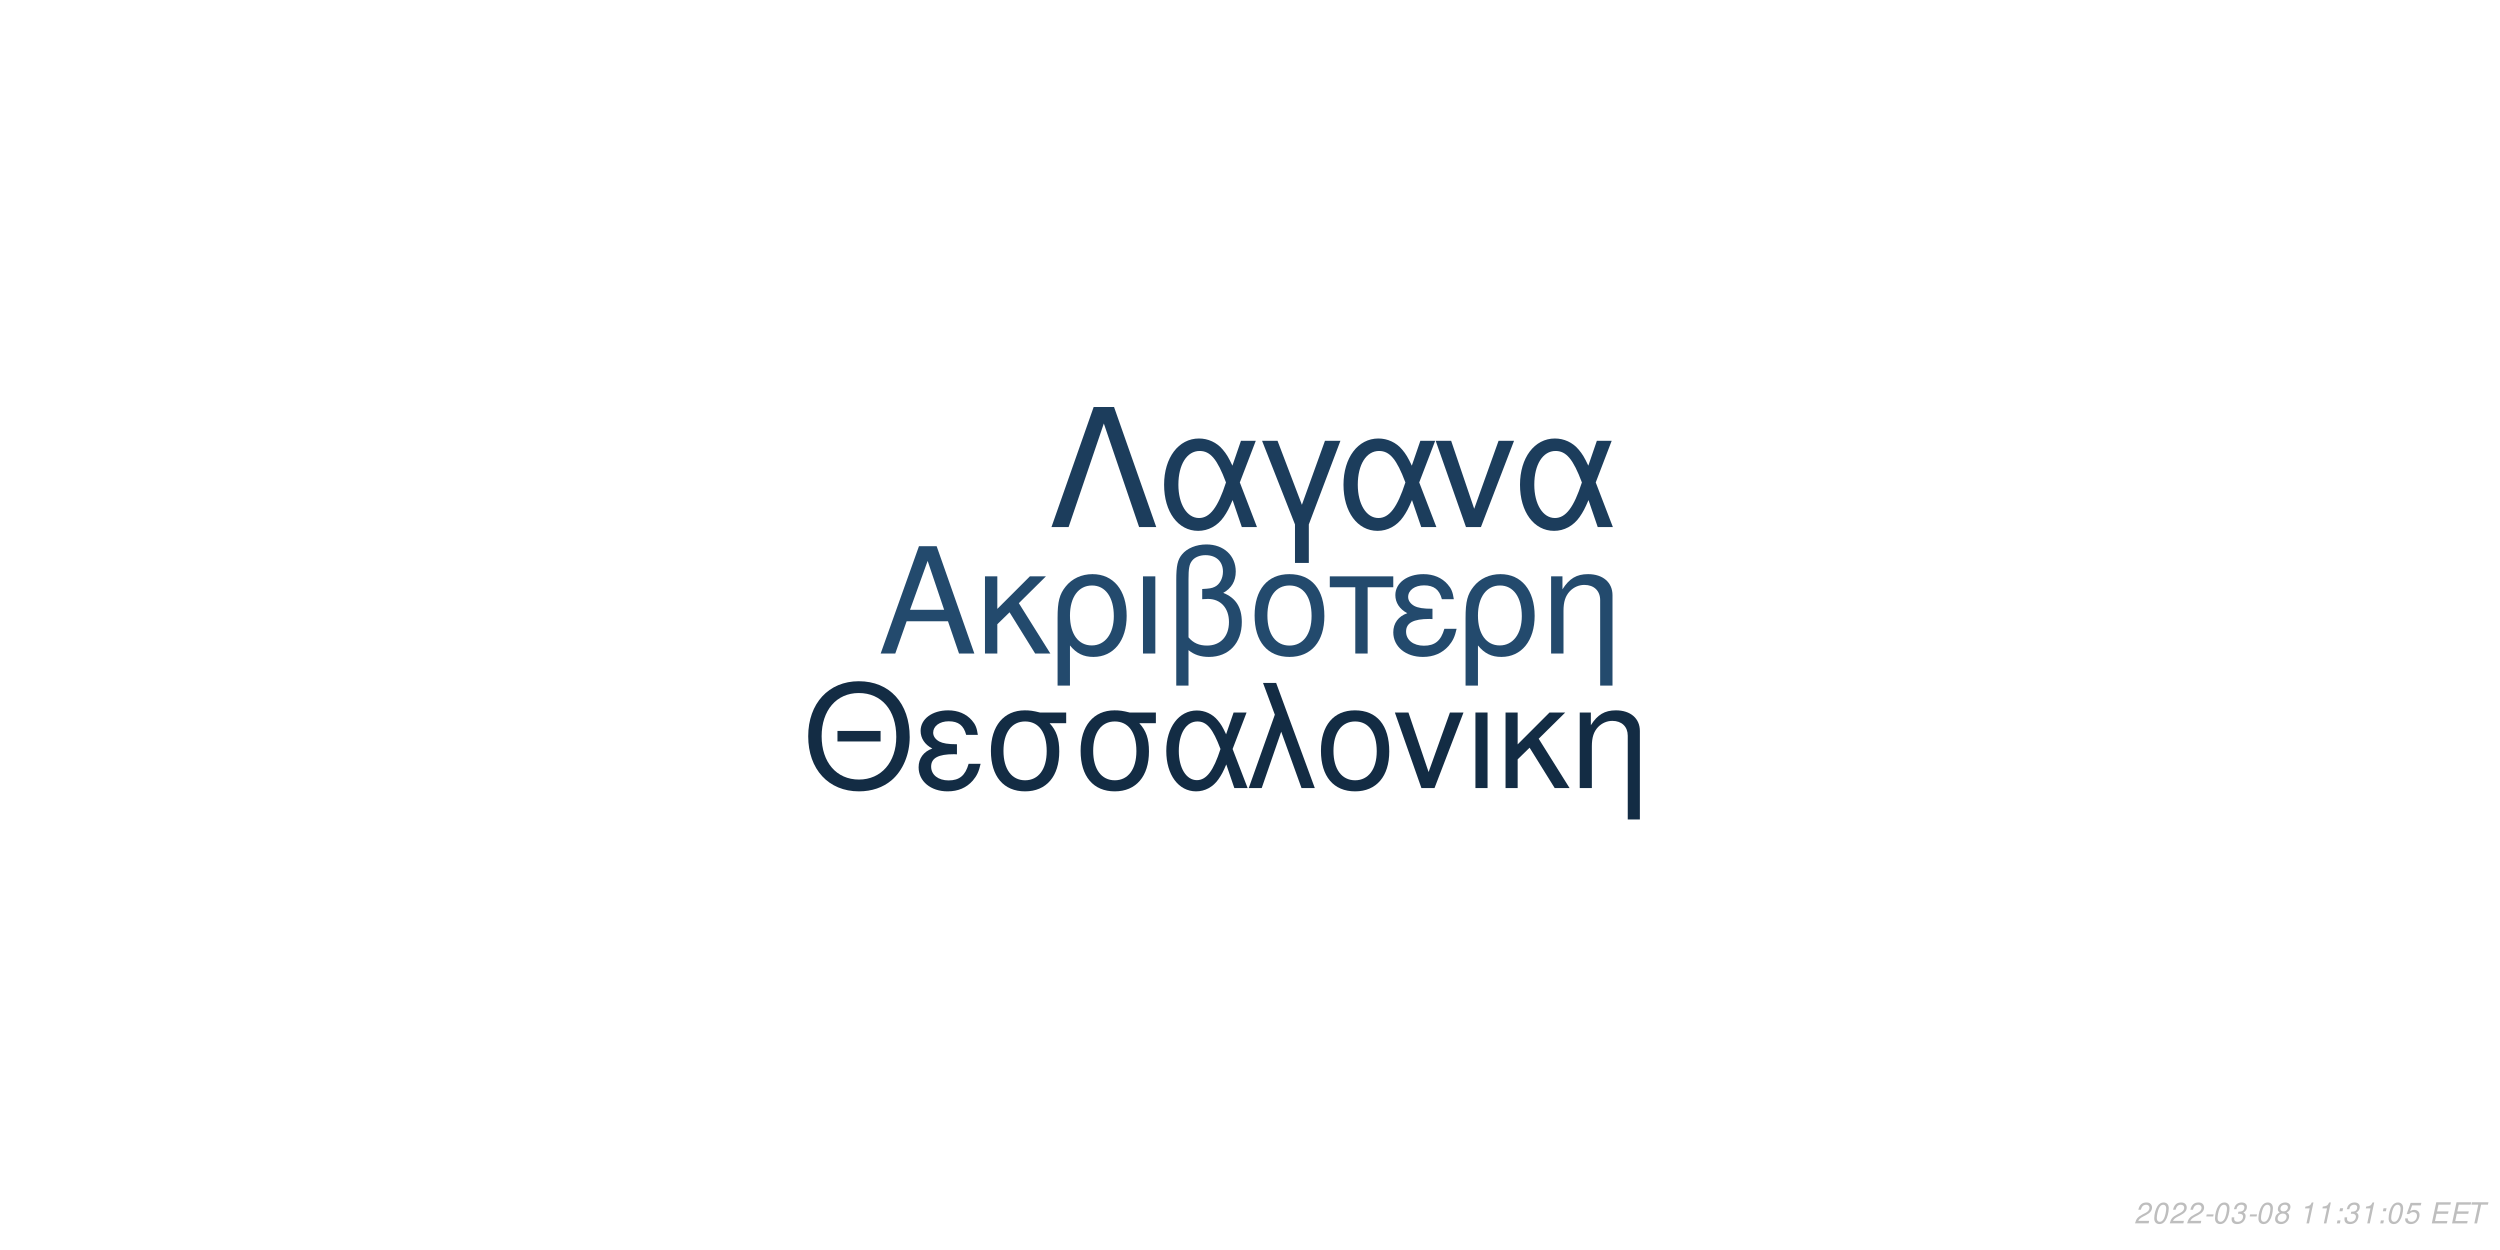
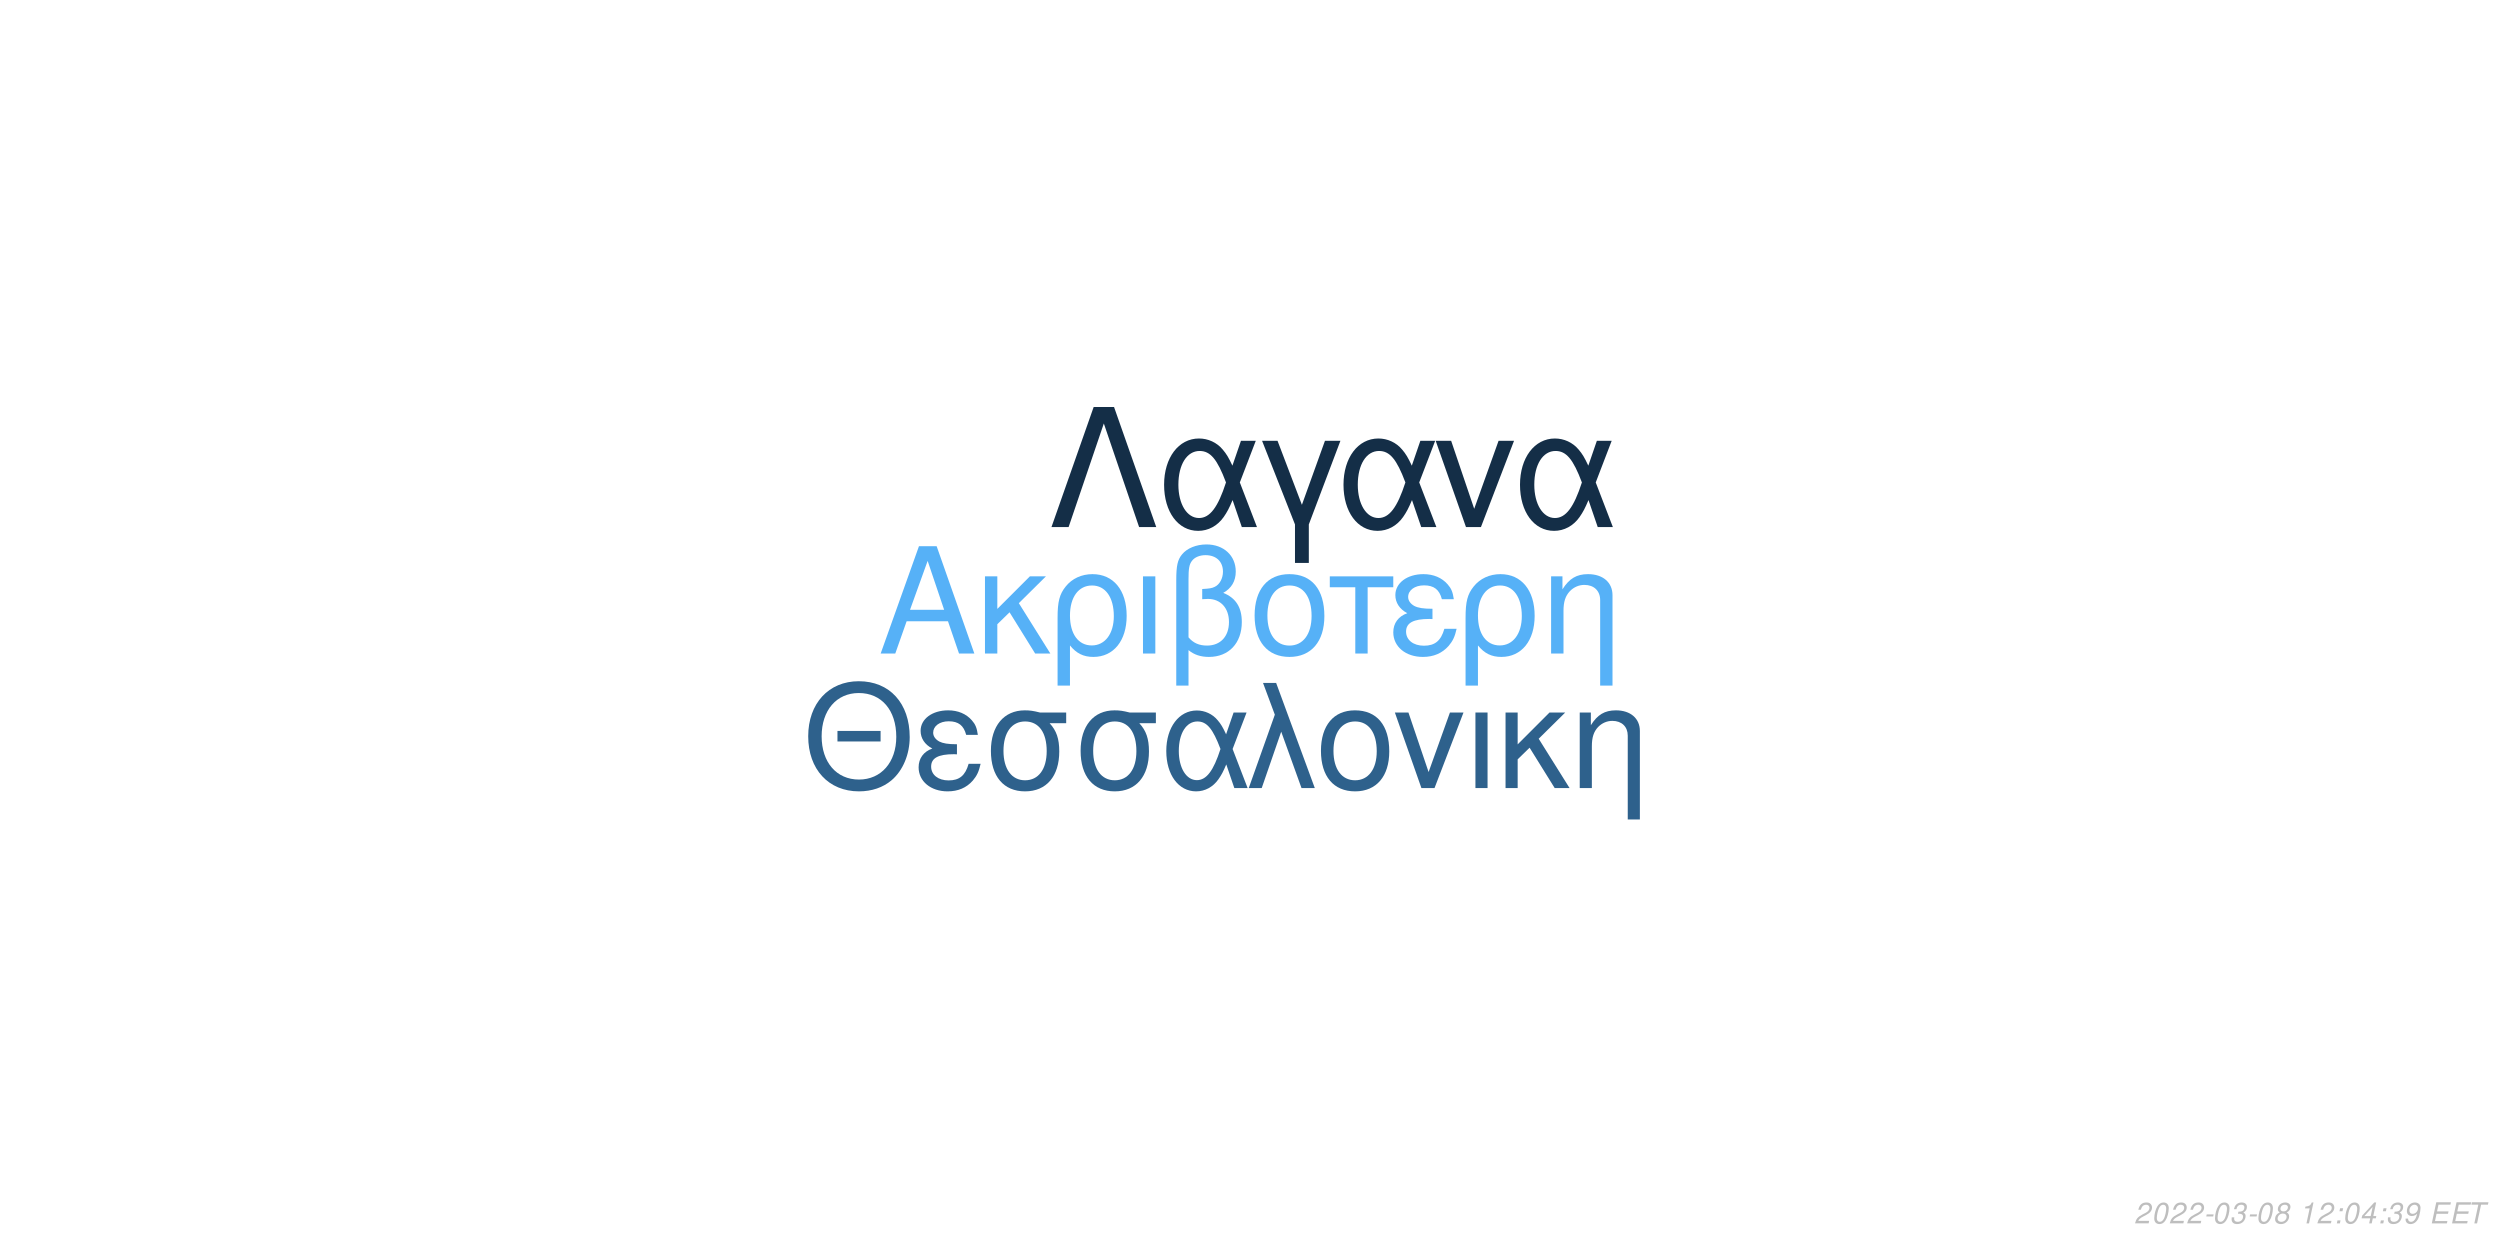
<svg xmlns="http://www.w3.org/2000/svg" xmlns:xlink="http://www.w3.org/1999/xlink" width="864pt" height="432pt" viewBox="0 0 864 432" version="1.1">
  <defs>
    <g>
      <symbol overflow="visible" id="glyph0-0">
        <path style="stroke:none;" d="" />
      </symbol>
      <symbol overflow="visible" id="glyph0-1">
        <path style="stroke:none;" d="M 24.125 -11.141 L 27.938 0 L 33.234 0 L 20.203 -37.094 L 14.094 -37.094 L 0.859 0 L 5.906 0 L 9.828 -11.141 Z M 22.797 -15.109 L 11 -15.109 L 17.094 -32.016 Z M 22.797 -15.109 " />
      </symbol>
      <symbol overflow="visible" id="glyph0-2">
        <path style="stroke:none;" d="M 7.172 -15.422 L 7.172 -26.672 L 2.906 -26.672 L 2.906 0 L 7.172 0 L 7.172 -10.125 L 11.406 -14.25 L 20.25 0 L 25.5 0 L 14.609 -17.406 L 23.969 -26.672 L 18.422 -26.672 Z M 7.172 -15.422 " />
      </symbol>
      <symbol overflow="visible" id="glyph0-3">
        <path style="stroke:none;" d="M 3 11.094 L 7.281 11.094 L 7.281 -2.797 C 9.516 -0.047 11.953 1.172 15.375 1.172 C 22.344 1.172 26.875 -4.422 26.875 -13.031 C 26.875 -21.891 22.297 -27.438 15.062 -27.438 C 11.297 -27.438 7.984 -25.906 5.797 -23.156 C 3.672 -20.516 3 -17.969 3 -12.359 Z M 14.906 -23.516 C 19.547 -23.516 22.438 -19.438 22.438 -12.922 C 22.438 -6.812 19.391 -2.797 14.812 -2.797 C 10.172 -2.797 7.281 -6.766 7.281 -13.125 C 7.281 -19.484 10.234 -23.516 14.906 -23.516 Z M 14.906 -23.516 " />
      </symbol>
      <symbol overflow="visible" id="glyph0-4">
        <path style="stroke:none;" d="M 3.516 0 L 7.781 0 L 7.781 -26.672 L 3.516 -26.672 Z M 3.516 0 " />
      </symbol>
      <symbol overflow="visible" id="glyph0-5">
        <path style="stroke:none;" d="M 4.016 11.094 L 8.25 11.094 L 8.25 -1.172 C 10.172 0.406 12.422 1.172 15.312 1.172 C 22.188 1.172 26.672 -3.609 26.672 -10.891 C 26.672 -15.984 24.578 -19.234 20.25 -20.969 C 23.109 -22.547 24.578 -25.031 24.578 -28.344 C 24.578 -33.844 20.406 -37.703 14.453 -37.703 C 10.938 -37.703 7.734 -36.391 6 -34.25 C 4.484 -32.422 4.016 -30.328 4.016 -25.391 Z M 8.25 -25.656 C 8.25 -29.359 8.5 -30.844 9.469 -32.062 C 10.375 -33.281 12.156 -34 14.094 -34 C 17.812 -34 20.156 -31.812 20.156 -28.297 C 20.156 -25.953 18.984 -23.812 17.297 -23.047 C 16.281 -22.547 15.469 -22.438 12.984 -22.297 L 12.984 -18.781 C 13.734 -18.828 14.344 -18.875 14.969 -18.875 C 19.344 -18.875 22.234 -15.719 22.234 -10.891 C 22.234 -5.906 19.281 -2.75 14.656 -2.75 C 11.953 -2.75 9.922 -3.609 8.25 -5.594 Z M 8.25 -25.656 " />
      </symbol>
      <symbol overflow="visible" id="glyph0-6">
        <path style="stroke:none;" d="M 14.094 -27.438 C 6.562 -27.438 2.094 -22.094 2.094 -13.125 C 2.094 -4.125 6.562 1.172 14.141 1.172 C 21.672 1.172 26.203 -4.172 26.203 -12.922 C 26.203 -22.188 21.828 -27.438 14.094 -27.438 Z M 14.141 -23.516 C 18.938 -23.516 21.781 -19.594 21.781 -12.984 C 21.781 -6.672 18.828 -2.75 14.141 -2.75 C 9.422 -2.75 6.516 -6.672 6.516 -13.125 C 6.516 -19.594 9.422 -23.516 14.141 -23.516 Z M 14.141 -23.516 " />
      </symbol>
      <symbol overflow="visible" id="glyph0-7">
        <path style="stroke:none;" d="M 7.891 0 L 12.156 0 L 12.156 -22.906 L 21.016 -22.906 L 21.016 -26.672 L -0.922 -26.672 L -0.922 -22.906 L 7.891 -22.906 Z M 7.891 0 " />
      </symbol>
      <symbol overflow="visible" id="glyph0-8">
        <path style="stroke:none;" d="M 14.562 -15.469 C 11.344 -15.469 9.562 -15.781 8.297 -16.438 C 6.922 -17.203 6.156 -18.328 6.156 -19.547 C 6.156 -21.891 8.453 -23.562 11.656 -23.562 C 15.062 -23.562 16.953 -22.094 17.812 -18.781 L 21.938 -18.781 C 21.578 -21.266 21.062 -22.5 19.797 -23.922 C 17.812 -26.203 14.906 -27.438 11.453 -27.438 C 5.797 -27.438 1.734 -24.375 1.734 -20.203 C 1.734 -17.609 3.156 -15.375 5.859 -13.938 C 2.797 -12.875 1.016 -10.484 1.016 -7.328 C 1.016 -2.391 5.297 1.172 11.25 1.172 C 14.969 1.172 17.906 -0.109 20.156 -2.641 C 21.578 -4.328 22.297 -5.797 22.906 -8.547 L 18.672 -8.547 C 17.5 -4.422 15.422 -2.703 11.609 -2.703 C 7.938 -2.703 5.438 -4.688 5.438 -7.578 C 5.438 -10.578 7.938 -11.953 13.484 -11.953 C 13.641 -11.953 14.094 -11.953 14.562 -11.906 Z M 14.562 -15.469 " />
      </symbol>
      <symbol overflow="visible" id="glyph0-9">
        <path style="stroke:none;" d="M 3.562 -26.672 L 3.562 0 L 7.844 0 L 7.844 -14.703 C 7.844 -17.906 8.5 -19.891 10.031 -21.531 C 11.406 -22.953 13.188 -23.719 15.062 -23.719 C 18.375 -23.719 20.516 -21.672 20.516 -18.469 L 20.516 11.094 L 24.781 11.094 L 24.781 -20.156 C 24.781 -24.578 21.469 -27.438 16.328 -27.438 C 12.359 -27.438 9.828 -25.906 7.484 -22.188 L 7.484 -26.672 Z M 3.562 -26.672 " />
      </symbol>
      <symbol overflow="visible" id="glyph1-0">
        <path style="stroke:none;" d="" />
      </symbol>
      <symbol overflow="visible" id="glyph1-1">
        <path style="stroke:none;" d="M 26.859 -19.734 L 11.953 -19.734 L 11.953 -16.094 L 26.859 -16.094 Z M 19.328 -36.922 C 8.922 -36.922 1.844 -29.25 1.844 -17.891 C 1.844 -6.484 8.875 1.141 19.391 1.141 C 23.812 1.141 27.703 -0.203 30.641 -2.688 C 34.578 -6.031 36.922 -11.656 36.922 -17.594 C 36.922 -29.297 30 -36.922 19.328 -36.922 Z M 19.328 -32.844 C 27.203 -32.844 32.281 -26.906 32.281 -17.688 C 32.281 -8.922 27.062 -2.938 19.391 -2.938 C 11.609 -2.938 6.484 -8.922 6.484 -17.891 C 6.484 -26.859 11.609 -32.844 19.328 -32.844 Z M 19.328 -32.844 " />
      </symbol>
      <symbol overflow="visible" id="glyph1-2">
        <path style="stroke:none;" d="M 14.25 -15.141 C 11.109 -15.141 9.375 -15.453 8.125 -16.094 C 6.781 -16.844 6.031 -17.938 6.031 -19.141 C 6.031 -21.422 8.266 -23.078 11.406 -23.078 C 14.75 -23.078 16.594 -21.625 17.438 -18.391 L 21.469 -18.391 C 21.125 -20.828 20.625 -22.031 19.391 -23.422 C 17.438 -25.656 14.594 -26.859 11.219 -26.859 C 5.688 -26.859 1.688 -23.875 1.688 -19.781 C 1.688 -17.234 3.094 -15.047 5.734 -13.656 C 2.734 -12.609 1 -10.266 1 -7.172 C 1 -2.344 5.188 1.141 11.016 1.141 C 14.656 1.141 17.547 -0.094 19.734 -2.594 C 21.125 -4.234 21.828 -5.688 22.422 -8.375 L 18.281 -8.375 C 17.141 -4.328 15.094 -2.641 11.359 -2.641 C 7.766 -2.641 5.328 -4.578 5.328 -7.422 C 5.328 -10.359 7.766 -11.703 13.203 -11.703 C 13.359 -11.703 13.797 -11.703 14.25 -11.656 Z M 14.25 -15.141 " />
      </symbol>
      <symbol overflow="visible" id="glyph1-3">
        <path style="stroke:none;" d="M 29 -26.109 L 19.938 -26.109 C 17.594 -26.703 16.438 -26.859 14.703 -26.859 C 7.469 -26.859 2.984 -21.469 2.984 -12.859 C 2.984 -4.031 7.375 1.141 14.797 1.141 C 22.172 1.141 26.609 -4.078 26.609 -12.656 C 26.609 -17.047 25.656 -19.828 23.266 -22.422 L 29 -22.422 Z M 14.797 -23.016 C 19.531 -23.016 22.266 -19.234 22.266 -12.75 C 22.266 -6.531 19.438 -2.688 14.797 -2.688 C 10.172 -2.688 7.328 -6.531 7.328 -12.859 C 7.328 -19.188 10.172 -23.016 14.797 -23.016 Z M 14.797 -23.016 " />
      </symbol>
      <symbol overflow="visible" id="glyph1-4">
        <path style="stroke:none;" d="M 29.344 -26.109 L 24.859 -26.109 L 22.266 -18.578 C 21.125 -21.031 20.484 -22.125 19.328 -23.469 C 17.547 -25.609 14.906 -26.812 12.156 -26.812 C 5.984 -26.812 1.594 -20.984 1.594 -12.812 C 1.594 -4.578 5.828 1.141 11.906 1.141 C 14.953 1.141 17.734 -0.344 19.625 -3.047 C 20.672 -4.531 21.281 -5.688 22.328 -8.172 L 25.109 0 L 29.703 0 L 24.516 -13.5 Z M 20.328 -13.5 C 17.891 -5.922 15.453 -2.734 12.156 -2.734 C 8.516 -2.734 5.922 -6.922 5.922 -12.812 C 5.922 -18.938 8.516 -23.016 12.359 -23.016 C 15.594 -23.016 17.688 -20.531 20.328 -13.5 Z M 20.328 -13.5 " />
      </symbol>
      <symbol overflow="visible" id="glyph1-5">
        <path style="stroke:none;" d="M 1.094 0 L 5.578 0 L 12.312 -19.484 L 19.328 0 L 23.922 0 L 10.562 -36.328 L 6.031 -36.328 L 10.109 -25.359 Z M 1.094 0 " />
      </symbol>
      <symbol overflow="visible" id="glyph1-6">
        <path style="stroke:none;" d="M 13.797 -26.859 C 6.422 -26.859 2.047 -21.625 2.047 -12.859 C 2.047 -4.031 6.422 1.141 13.859 1.141 C 21.234 1.141 25.656 -4.078 25.656 -12.656 C 25.656 -21.719 21.375 -26.859 13.797 -26.859 Z M 13.859 -23.016 C 18.531 -23.016 21.328 -19.188 21.328 -12.703 C 21.328 -6.531 18.438 -2.688 13.859 -2.688 C 9.219 -2.688 6.375 -6.531 6.375 -12.859 C 6.375 -19.188 9.219 -23.016 13.859 -23.016 Z M 13.859 -23.016 " />
      </symbol>
      <symbol overflow="visible" id="glyph1-7">
        <path style="stroke:none;" d="M 14.297 0 L 24.312 -26.109 L 19.625 -26.109 L 12.25 -5.531 L 5.281 -26.109 L 0.594 -26.109 L 9.766 0 Z M 14.297 0 " />
      </symbol>
      <symbol overflow="visible" id="glyph1-8">
        <path style="stroke:none;" d="M 3.438 0 L 7.625 0 L 7.625 -26.109 L 3.438 -26.109 Z M 3.438 0 " />
      </symbol>
      <symbol overflow="visible" id="glyph1-9">
        <path style="stroke:none;" d="M 7.031 -15.094 L 7.031 -26.109 L 2.844 -26.109 L 2.844 0 L 7.031 0 L 7.031 -9.922 L 11.156 -13.953 L 19.828 0 L 24.969 0 L 14.297 -17.047 L 23.469 -26.109 L 18.031 -26.109 Z M 7.031 -15.094 " />
      </symbol>
      <symbol overflow="visible" id="glyph1-10">
        <path style="stroke:none;" d="M 3.484 -26.109 L 3.484 0 L 7.672 0 L 7.672 -14.406 C 7.672 -17.547 8.328 -19.484 9.812 -21.078 C 11.156 -22.469 12.906 -23.219 14.75 -23.219 C 17.984 -23.219 20.078 -21.234 20.078 -18.094 L 20.078 10.859 L 24.266 10.859 L 24.266 -19.734 C 24.266 -24.062 21.031 -26.859 16 -26.859 C 12.109 -26.859 9.609 -25.359 7.328 -21.719 L 7.328 -26.109 Z M 3.484 -26.109 " />
      </symbol>
      <symbol overflow="visible" id="glyph2-0">
        <path style="stroke:none;" d="" />
      </symbol>
      <symbol overflow="visible" id="glyph2-1">
        <path style="stroke:none;" d="M 22.531 -41.484 L 15.484 -41.484 L 0.906 0 L 6.828 0 L 19 -35.797 L 31.188 0 L 37.109 0 Z M 22.531 -41.484 " />
      </symbol>
      <symbol overflow="visible" id="glyph2-2">
        <path style="stroke:none;" d="M 33.516 -29.812 L 28.391 -29.812 L 25.438 -21.219 C 24.125 -24.016 23.391 -25.266 22.078 -26.797 C 20.031 -29.25 17.016 -30.609 13.891 -30.609 C 6.828 -30.609 1.828 -23.953 1.828 -14.625 C 1.828 -5.234 6.656 1.312 13.594 1.312 C 17.078 1.312 20.266 -0.391 22.422 -3.469 C 23.609 -5.172 24.297 -6.484 25.5 -9.328 L 28.688 0 L 33.922 0 L 28 -15.422 Z M 23.219 -15.422 C 20.422 -6.766 17.641 -3.125 13.891 -3.125 C 9.734 -3.125 6.766 -7.906 6.766 -14.625 C 6.766 -21.625 9.734 -26.297 14.109 -26.297 C 17.812 -26.297 20.203 -23.453 23.219 -15.422 Z M 23.219 -15.422 " />
      </symbol>
      <symbol overflow="visible" id="glyph2-3">
        <path style="stroke:none;" d="M 12.062 12.406 L 16.844 12.406 L 16.844 -0.906 L 27.766 -29.812 L 22.422 -29.812 L 14.453 -7.688 L 6.031 -29.812 L 0.688 -29.812 L 12.062 -0.906 Z M 12.062 12.406 " />
      </symbol>
      <symbol overflow="visible" id="glyph2-4">
        <path style="stroke:none;" d="M 16.328 0 L 27.766 -29.812 L 22.422 -29.812 L 14 -6.312 L 6.031 -29.812 L 0.688 -29.812 L 11.156 0 Z M 16.328 0 " />
      </symbol>
      <symbol overflow="visible" id="glyph3-0">
        <path style="stroke:none;" d="" />
      </symbol>
      <symbol overflow="visible" id="glyph3-1">
        <path style="stroke:none;" d="M 5.234 -0.875 L 1.469 -0.875 C 1.641 -1.375 2.203 -1.891 3.109 -2.344 L 4.234 -2.938 C 5.562 -3.625 6.219 -4.469 6.219 -5.484 C 6.219 -5.938 6.062 -6.359 5.797 -6.656 C 5.469 -7.047 4.984 -7.234 4.312 -7.234 C 2.766 -7.234 1.891 -6.453 1.484 -4.734 L 2.375 -4.734 C 2.484 -5.188 2.609 -5.484 2.797 -5.75 C 3.094 -6.203 3.609 -6.453 4.188 -6.453 C 4.891 -6.453 5.344 -6.031 5.344 -5.375 C 5.344 -4.703 4.859 -4.094 4.016 -3.656 L 2.984 -3.125 C 1.234 -2.188 0.797 -1.656 0.344 -0.016 L 5.047 -0.016 Z M 5.234 -0.875 " />
      </symbol>
      <symbol overflow="visible" id="glyph3-2">
        <path style="stroke:none;" d="M 4.203 -7.234 C 3.375 -7.234 2.688 -6.812 2.125 -5.984 C 1.484 -5.047 0.984 -3.188 0.984 -1.734 C 0.984 -1.109 1.172 -0.562 1.484 -0.266 C 1.797 0.047 2.281 0.234 2.766 0.234 C 3.625 0.234 4.281 -0.156 4.859 -1.016 C 5.516 -1.953 6 -3.797 6 -5.266 C 6 -6.5 5.328 -7.234 4.203 -7.234 Z M 4.094 -6.453 C 4.734 -6.453 5.125 -5.984 5.125 -5.156 C 5.125 -4.203 4.781 -2.625 4.406 -1.812 C 3.984 -0.938 3.516 -0.547 2.875 -0.547 C 2.25 -0.547 1.875 -1.031 1.875 -1.828 C 1.875 -2.797 2.203 -4.344 2.594 -5.203 C 2.984 -6.047 3.453 -6.453 4.094 -6.453 Z M 4.094 -6.453 " />
      </symbol>
      <symbol overflow="visible" id="glyph3-3">
        <path style="stroke:none;" d="M 3.516 -3.125 L 1.125 -3.125 L 0.969 -2.406 L 3.359 -2.406 Z M 3.516 -3.125 " />
      </symbol>
      <symbol overflow="visible" id="glyph3-4">
        <path style="stroke:none;" d="M 2.922 -3.312 C 3.125 -3.344 3.234 -3.344 3.375 -3.344 C 4.203 -3.344 4.688 -3 4.688 -2.406 C 4.688 -1.312 3.906 -0.547 2.781 -0.547 C 2.047 -0.547 1.594 -0.938 1.594 -1.562 C 1.594 -1.719 1.609 -1.844 1.656 -2.094 L 0.766 -2.094 C 0.734 -1.797 0.719 -1.641 0.719 -1.469 C 0.719 -0.375 1.406 0.234 2.641 0.234 C 3.547 0.234 4.297 -0.078 4.812 -0.656 C 5.266 -1.156 5.562 -1.875 5.562 -2.547 C 5.562 -3.125 5.344 -3.453 4.797 -3.734 C 5.641 -4.234 6.016 -4.844 6.016 -5.734 C 6.016 -6.656 5.312 -7.234 4.203 -7.234 C 3.375 -7.234 2.672 -6.938 2.188 -6.375 C 1.891 -6.031 1.703 -5.641 1.516 -4.906 L 2.391 -4.906 C 2.5 -5.359 2.594 -5.594 2.734 -5.812 C 3.047 -6.234 3.516 -6.453 4.078 -6.453 C 4.734 -6.453 5.141 -6.125 5.141 -5.578 C 5.141 -5.188 5.016 -4.797 4.797 -4.547 C 4.516 -4.234 4 -4.062 3.266 -4.062 L 3.078 -4.062 Z M 2.922 -3.312 " />
      </symbol>
      <symbol overflow="visible" id="glyph3-5">
        <path style="stroke:none;" d="M 4.766 -3.797 C 5.078 -3.969 5.234 -4.078 5.438 -4.234 C 5.812 -4.594 6.062 -5.172 6.062 -5.734 C 6.062 -6.625 5.344 -7.234 4.266 -7.234 C 2.812 -7.234 1.703 -6.219 1.703 -4.875 C 1.703 -4.406 1.875 -4.125 2.359 -3.812 C 1.297 -3.312 0.75 -2.516 0.75 -1.469 C 0.75 -0.438 1.547 0.234 2.812 0.234 C 3.656 0.234 4.359 -0.094 4.938 -0.734 C 5.359 -1.234 5.609 -1.859 5.609 -2.438 C 5.609 -3.047 5.312 -3.516 4.766 -3.797 Z M 4.109 -6.453 C 4.797 -6.453 5.188 -6.125 5.188 -5.578 C 5.188 -5.266 5.062 -4.922 4.859 -4.672 C 4.562 -4.312 4.188 -4.156 3.656 -4.156 C 2.984 -4.156 2.594 -4.453 2.594 -4.984 C 2.594 -5.859 3.203 -6.453 4.109 -6.453 Z M 3.453 -3.406 C 4.234 -3.406 4.734 -2.984 4.734 -2.312 C 4.734 -1.312 3.922 -0.547 2.875 -0.547 C 2.125 -0.547 1.625 -0.969 1.625 -1.625 C 1.625 -2.609 2.438 -3.406 3.453 -3.406 Z M 3.453 -3.406 " />
      </symbol>
      <symbol overflow="visible" id="glyph3-6">
        <path style="stroke:none;" d="" />
      </symbol>
      <symbol overflow="visible" id="glyph3-7">
        <path style="stroke:none;" d="M 3.703 -5.188 L 2.594 0 L 3.469 0 L 5.016 -7.234 L 4.438 -7.234 C 3.906 -6.156 3.688 -6.016 2.234 -5.812 L 2.109 -5.188 Z M 3.703 -5.188 " />
      </symbol>
      <symbol overflow="visible" id="glyph3-8">
        <path style="stroke:none;" d="M 2.359 -1.031 L 1.312 -1.031 L 1.094 0 L 2.141 0 Z M 3.266 -5.234 L 2.219 -5.234 L 2 -4.203 L 3.047 -4.203 Z M 3.266 -5.234 " />
      </symbol>
      <symbol overflow="visible" id="glyph3-9">
-         <path style="stroke:none;" d="M 6.297 -7.094 L 2.594 -7.094 L 1.234 -3.234 L 2.047 -3.234 C 2.656 -3.766 2.938 -3.906 3.531 -3.906 C 4.328 -3.906 4.797 -3.453 4.797 -2.688 C 4.797 -1.438 3.969 -0.547 2.828 -0.547 C 2.031 -0.547 1.609 -0.938 1.578 -1.734 L 0.703 -1.734 L 0.703 -1.516 C 0.703 -0.938 0.844 -0.547 1.188 -0.266 C 1.562 0.062 2.078 0.234 2.703 0.234 C 3.656 0.234 4.391 -0.156 4.984 -0.922 C 5.422 -1.5 5.672 -2.234 5.672 -2.953 C 5.672 -4 4.938 -4.672 3.812 -4.672 C 3.328 -4.672 2.906 -4.547 2.406 -4.234 L 3.109 -6.219 L 6.109 -6.219 Z M 6.297 -7.094 " />
+         <path style="stroke:none;" d="M 3.625 -1.75 L 3.266 0 L 4.141 0 L 4.516 -1.75 L 5.562 -1.75 L 5.734 -2.531 L 4.688 -2.531 L 5.688 -7.234 L 5.016 -7.234 L 0.844 -2.672 L 0.641 -1.75 Z M 3.797 -2.531 L 1.594 -2.531 L 4.469 -5.703 Z M 3.797 -2.531 " />
      </symbol>
      <symbol overflow="visible" id="glyph3-10">
+         <path style="stroke:none;" d="M 0.844 -1.656 C 0.844 -1.547 0.844 -1.438 0.844 -1.375 C 0.844 -0.406 1.531 0.234 2.578 0.234 C 3.203 0.234 3.766 0.016 4.297 -0.438 C 4.938 -1 5.312 -1.656 5.594 -2.719 C 5.844 -3.672 6.016 -4.766 6.016 -5.375 C 6.016 -5.844 5.844 -6.328 5.547 -6.656 C 5.203 -7.031 4.703 -7.234 4.062 -7.234 C 2.516 -7.234 1.297 -5.938 1.297 -4.266 C 1.297 -3.203 1.984 -2.547 3.047 -2.547 C 3.484 -2.547 3.953 -2.672 4.281 -2.891 C 4.406 -2.984 4.547 -3.078 4.828 -3.344 C 4.438 -1.484 3.703 -0.547 2.703 -0.547 C 2.109 -0.547 1.719 -0.938 1.719 -1.547 L 1.719 -1.656 Z M 3.953 -6.453 C 4.625 -6.453 5.141 -5.953 5.141 -5.281 C 5.141 -4.188 4.312 -3.312 3.297 -3.312 C 2.594 -3.312 2.172 -3.734 2.172 -4.453 C 2.172 -5.562 2.984 -6.453 3.953 -6.453 Z M 3.953 -6.453 " />
+       </symbol>
+       <symbol overflow="visible" id="glyph3-11">
        <path style="stroke:none;" d="M 2.547 -3.312 L 6.5 -3.312 L 6.688 -4.141 L 2.719 -4.141 L 3.219 -6.469 L 7.344 -6.469 L 7.516 -7.297 L 2.453 -7.297 L 0.906 0 L 6.125 0 L 6.297 -0.812 L 2.016 -0.812 Z M 2.547 -3.312 " />
      </symbol>
-       <symbol overflow="visible" id="glyph3-11">
+       <symbol overflow="visible" id="glyph3-12">
        <path style="stroke:none;" d="M 4.938 -6.469 L 7.312 -6.469 L 7.484 -7.297 L 1.75 -7.297 L 1.578 -6.469 L 3.984 -6.469 L 2.609 0 L 3.547 0 Z M 4.938 -6.469 " />
      </symbol>
    </g>
  </defs>
  <g id="surface1">
    <rect x="0" y="0" width="864" height="432" style="fill:rgb(100%,100%,100%);fill-opacity:1;stroke:none;" />
-     <g style="fill:rgb(13.725%,29.02%,42.745%);fill-opacity:1;">
+     <g style="fill:rgb(33.725%,69.412%,96.863%);fill-opacity:1;">
      <use xlink:href="#glyph0-1" x="303.5" y="225.861" />
      <use xlink:href="#glyph0-2" x="337.5" y="225.861" />
      <use xlink:href="#glyph0-3" x="362.5" y="225.861" />
      <use xlink:href="#glyph0-4" x="391.5" y="225.861" />
      <use xlink:href="#glyph0-5" x="402.5" y="225.861" />
      <use xlink:href="#glyph0-6" x="431.5" y="225.861" />
      <use xlink:href="#glyph0-7" x="460.5" y="225.861" />
      <use xlink:href="#glyph0-8" x="480.5" y="225.861" />
      <use xlink:href="#glyph0-3" x="503.5" y="225.861" />
      <use xlink:href="#glyph0-9" x="532.5" y="225.861" />
    </g>
-     <g style="fill:rgb(7.451%,17.255%,26.667%);fill-opacity:1;">
+     <g style="fill:rgb(18.039%,38.039%,54.902%);fill-opacity:1;">
      <use xlink:href="#glyph1-1" x="277.473" y="272.354" />
      <use xlink:href="#glyph1-2" x="316.473" y="272.354" />
      <use xlink:href="#glyph1-3" x="339.473" y="272.354" />
      <use xlink:href="#glyph1-3" x="370.473" y="272.354" />
      <use xlink:href="#glyph1-4" x="401.473" y="272.354" />
      <use xlink:href="#glyph1-5" x="430.473" y="272.354" />
      <use xlink:href="#glyph1-6" x="454.473" y="272.354" />
      <use xlink:href="#glyph1-7" x="481.473" y="272.354" />
      <use xlink:href="#glyph1-8" x="506.473" y="272.354" />
      <use xlink:href="#glyph1-9" x="517.473" y="272.354" />
      <use xlink:href="#glyph1-10" x="542.473" y="272.354" />
    </g>
-     <g style="fill:rgb(10.98%,23.922%,36.078%);fill-opacity:1;">
+     <g style="fill:rgb(7.843%,18.039%,27.843%);fill-opacity:1;">
      <use xlink:href="#glyph2-1" x="362.484" y="182.152" />
      <use xlink:href="#glyph2-2" x="400.484" y="182.152" />
      <use xlink:href="#glyph2-3" x="435.484" y="182.152" />
      <use xlink:href="#glyph2-2" x="462.484" y="182.152" />
      <use xlink:href="#glyph2-4" x="495.484" y="182.152" />
      <use xlink:href="#glyph2-2" x="523.484" y="182.152" />
    </g>
    <g style="fill:rgb(74.51%,74.51%,74.51%);fill-opacity:1;">
      <use xlink:href="#glyph3-1" x="737.52" y="422.81" />
      <use xlink:href="#glyph3-2" x="743.52" y="422.81" />
      <use xlink:href="#glyph3-1" x="749.52" y="422.81" />
      <use xlink:href="#glyph3-1" x="755.52" y="422.81" />
      <use xlink:href="#glyph3-3" x="761.52" y="422.81" />
      <use xlink:href="#glyph3-2" x="764.52" y="422.81" />
      <use xlink:href="#glyph3-4" x="770.52" y="422.81" />
      <use xlink:href="#glyph3-3" x="776.52" y="422.81" />
      <use xlink:href="#glyph3-2" x="779.52" y="422.81" />
      <use xlink:href="#glyph3-5" x="785.52" y="422.81" />
      <use xlink:href="#glyph3-6" x="791.52" y="422.81" />
      <use xlink:href="#glyph3-7" x="794.52" y="422.81" />
-       <use xlink:href="#glyph3-7" x="800.52" y="422.81" />
+       <use xlink:href="#glyph3-1" x="800.52" y="422.81" />
      <use xlink:href="#glyph3-8" x="806.52" y="422.81" />
-       <use xlink:href="#glyph3-4" x="809.52" y="422.81" />
-       <use xlink:href="#glyph3-7" x="815.52" y="422.81" />
+       <use xlink:href="#glyph3-2" x="809.52" y="422.81" />
+       <use xlink:href="#glyph3-9" x="815.52" y="422.81" />
      <use xlink:href="#glyph3-8" x="821.52" y="422.81" />
-       <use xlink:href="#glyph3-2" x="824.52" y="422.81" />
-       <use xlink:href="#glyph3-9" x="830.52" y="422.81" />
+       <use xlink:href="#glyph3-4" x="824.52" y="422.81" />
+       <use xlink:href="#glyph3-10" x="830.52" y="422.81" />
      <use xlink:href="#glyph3-6" x="836.52" y="422.81" />
-       <use xlink:href="#glyph3-10" x="839.52" y="422.81" />
-       <use xlink:href="#glyph3-10" x="846.52" y="422.81" />
-       <use xlink:href="#glyph3-11" x="852.52" y="422.81" />
+       <use xlink:href="#glyph3-11" x="839.52" y="422.81" />
+       <use xlink:href="#glyph3-11" x="846.52" y="422.81" />
+       <use xlink:href="#glyph3-12" x="852.52" y="422.81" />
    </g>
  </g>
</svg>
